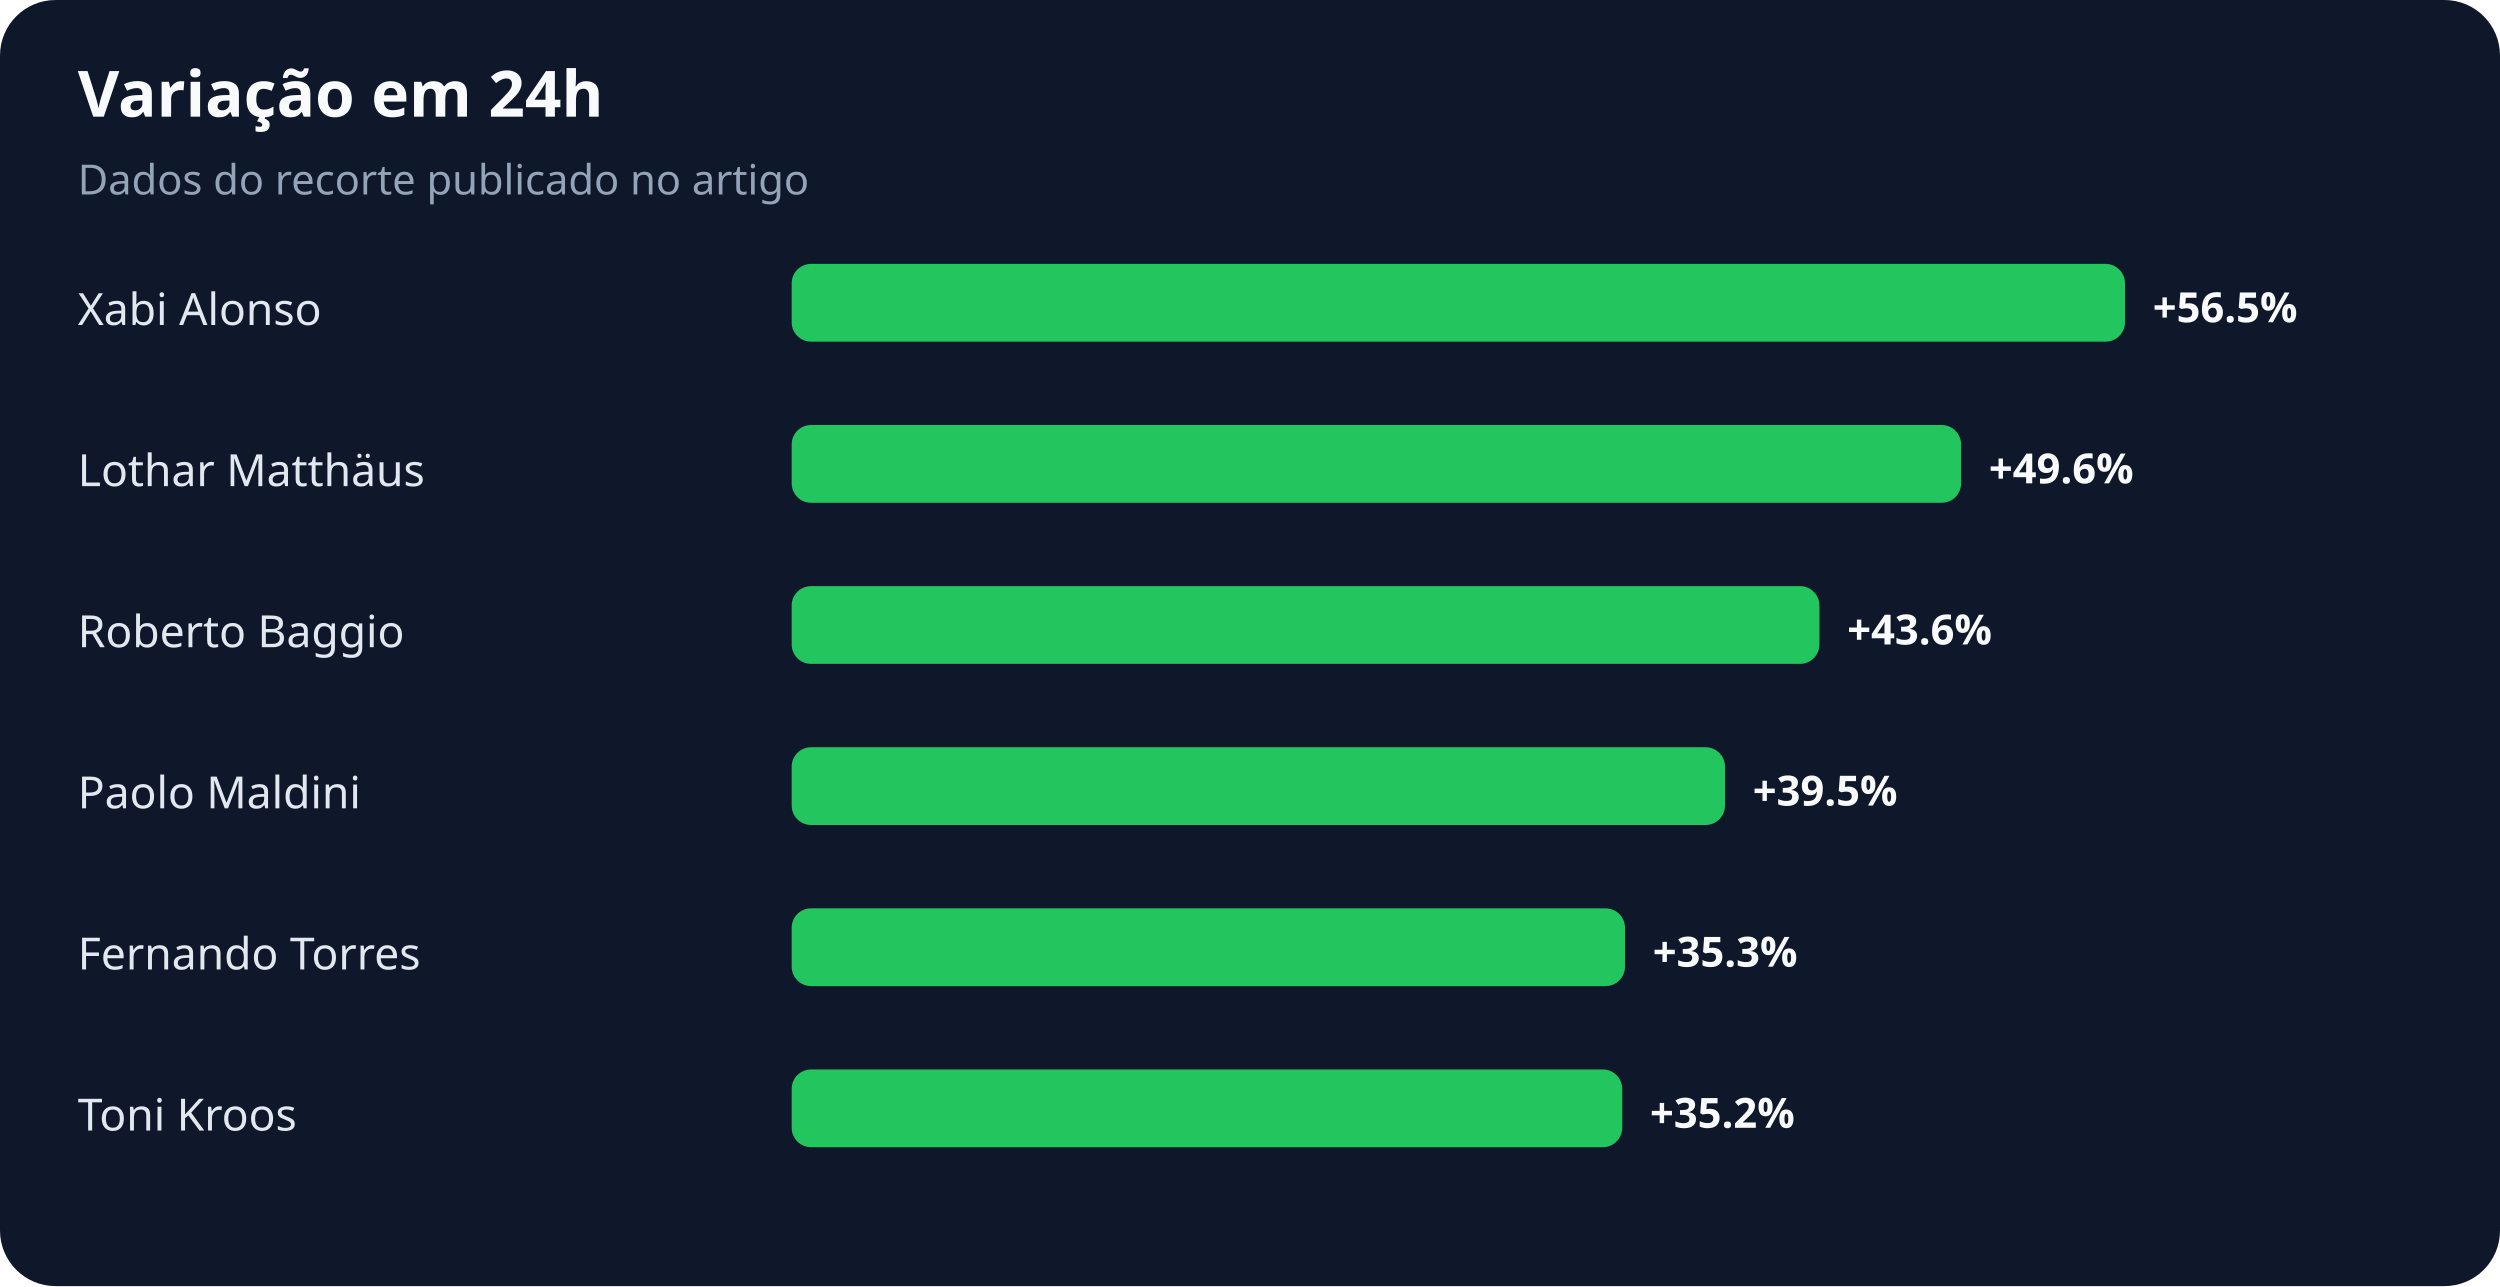
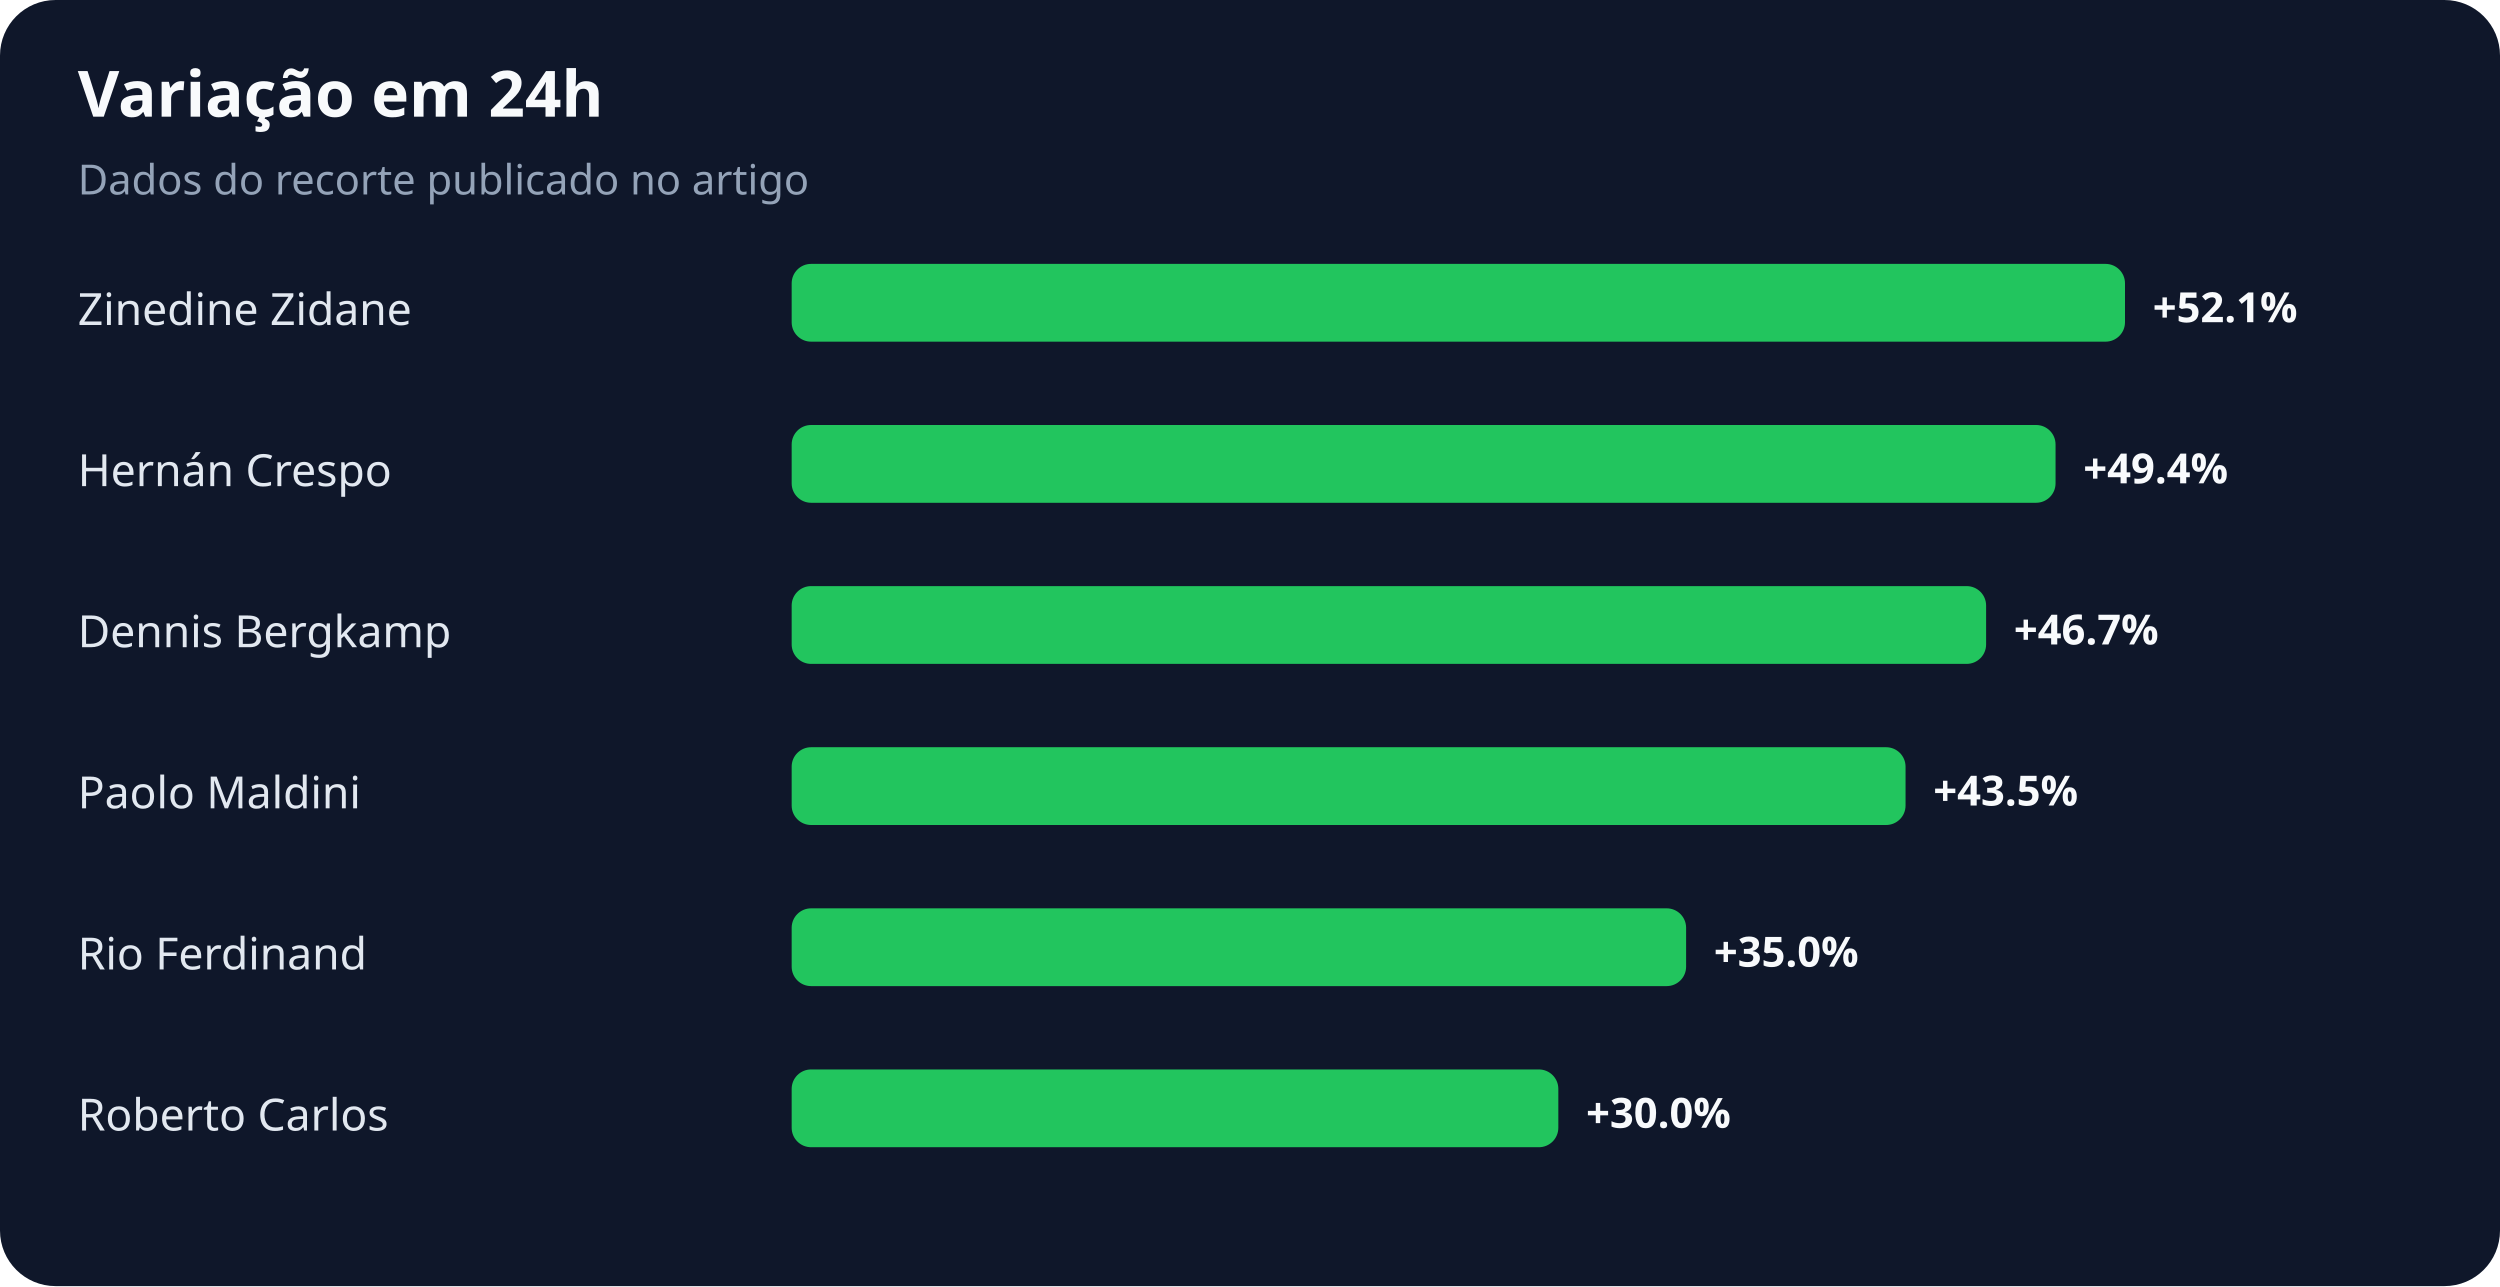
<svg xmlns="http://www.w3.org/2000/svg" width="900" height="463" viewBox="0 0 900 463" role="img" aria-labelledby="title desc">
  <rect width="100%" height="100%" rx="20" fill="#0f172a" />
  <text x="28" y="42" fill="#f8fafc" font-family="system-ui,sans-serif" font-size="23" font-weight="700">Variação em 24h</text>
  <text x="28" y="70" fill="#94a3b8" font-family="system-ui,sans-serif" font-size="15">Dados do recorte publicado no artigo</text>
-   <text x="28" y="117" fill="#e2e8f0" font-family="system-ui,sans-serif" font-size="16">Xabi Alonso</text>
+   <text x="28" y="117" fill="#e2e8f0" font-family="system-ui,sans-serif" font-size="16">Zinedine Zidane</text>
  <rect x="285" y="95" width="480" height="28" rx="7" fill="#22c55e" />
-   <text x="775" y="116" fill="#f8fafc" font-family="system-ui,sans-serif" font-size="15" font-weight="700">+56.5%</text>
-   <text x="28" y="175" fill="#e2e8f0" font-family="system-ui,sans-serif" font-size="16">Lothar Matthäus</text>
-   <rect x="285" y="153" width="421" height="28" rx="7" fill="#22c55e" />
-   <text x="716" y="174" fill="#f8fafc" font-family="system-ui,sans-serif" font-size="15" font-weight="700">+49.6%</text>
-   <text x="28" y="233" fill="#e2e8f0" font-family="system-ui,sans-serif" font-size="16">Roberto Baggio</text>
-   <rect x="285" y="211" width="370" height="28" rx="7" fill="#22c55e" />
-   <text x="665" y="232" fill="#f8fafc" font-family="system-ui,sans-serif" font-size="15" font-weight="700">+43.6%</text>
+   <text x="775" y="116" fill="#f8fafc" font-family="system-ui,sans-serif" font-size="15" font-weight="700">+52.1%</text>
+   <text x="28" y="175" fill="#e2e8f0" font-family="system-ui,sans-serif" font-size="16">Hernán Crespo</text>
+   <rect x="285" y="153" width="455" height="28" rx="7" fill="#22c55e" />
+   <text x="750" y="174" fill="#f8fafc" font-family="system-ui,sans-serif" font-size="15" font-weight="700">+49.4%</text>
+   <text x="28" y="233" fill="#e2e8f0" font-family="system-ui,sans-serif" font-size="16">Dennis Bergkamp</text>
+   <rect x="285" y="211" width="430" height="28" rx="7" fill="#22c55e" />
+   <text x="725" y="232" fill="#f8fafc" font-family="system-ui,sans-serif" font-size="15" font-weight="700">+46.7%</text>
  <text x="28" y="291" fill="#e2e8f0" font-family="system-ui,sans-serif" font-size="16">Paolo Maldini</text>
-   <rect x="285" y="269" width="336" height="28" rx="7" fill="#22c55e" />
-   <text x="631" y="290" fill="#f8fafc" font-family="system-ui,sans-serif" font-size="15" font-weight="700">+39.5%</text>
-   <text x="28" y="349" fill="#e2e8f0" font-family="system-ui,sans-serif" font-size="16">Fernando Torres</text>
-   <rect x="285" y="327" width="300" height="28" rx="7" fill="#22c55e" />
-   <text x="595" y="348" fill="#f8fafc" font-family="system-ui,sans-serif" font-size="15" font-weight="700">+35.3%</text>
-   <text x="28" y="407" fill="#e2e8f0" font-family="system-ui,sans-serif" font-size="16">Toni Kroos</text>
-   <rect x="285" y="385" width="299" height="28" rx="7" fill="#22c55e" />
-   <text x="594" y="406" fill="#f8fafc" font-family="system-ui,sans-serif" font-size="15" font-weight="700">+35.2%</text>
+   <rect x="285" y="269" width="401" height="28" rx="7" fill="#22c55e" />
+   <text x="696" y="290" fill="#f8fafc" font-family="system-ui,sans-serif" font-size="15" font-weight="700">+43.5%</text>
+   <text x="28" y="349" fill="#e2e8f0" font-family="system-ui,sans-serif" font-size="16">Rio Ferdinand</text>
+   <rect x="285" y="327" width="322" height="28" rx="7" fill="#22c55e" />
+   <text x="617" y="348" fill="#f8fafc" font-family="system-ui,sans-serif" font-size="15" font-weight="700">+35.0%</text>
+   <text x="28" y="407" fill="#e2e8f0" font-family="system-ui,sans-serif" font-size="16">Roberto Carlos</text>
+   <rect x="285" y="385" width="276" height="28" rx="7" fill="#22c55e" />
+   <text x="571" y="406" fill="#f8fafc" font-family="system-ui,sans-serif" font-size="15" font-weight="700">+30.0%</text>
</svg>
